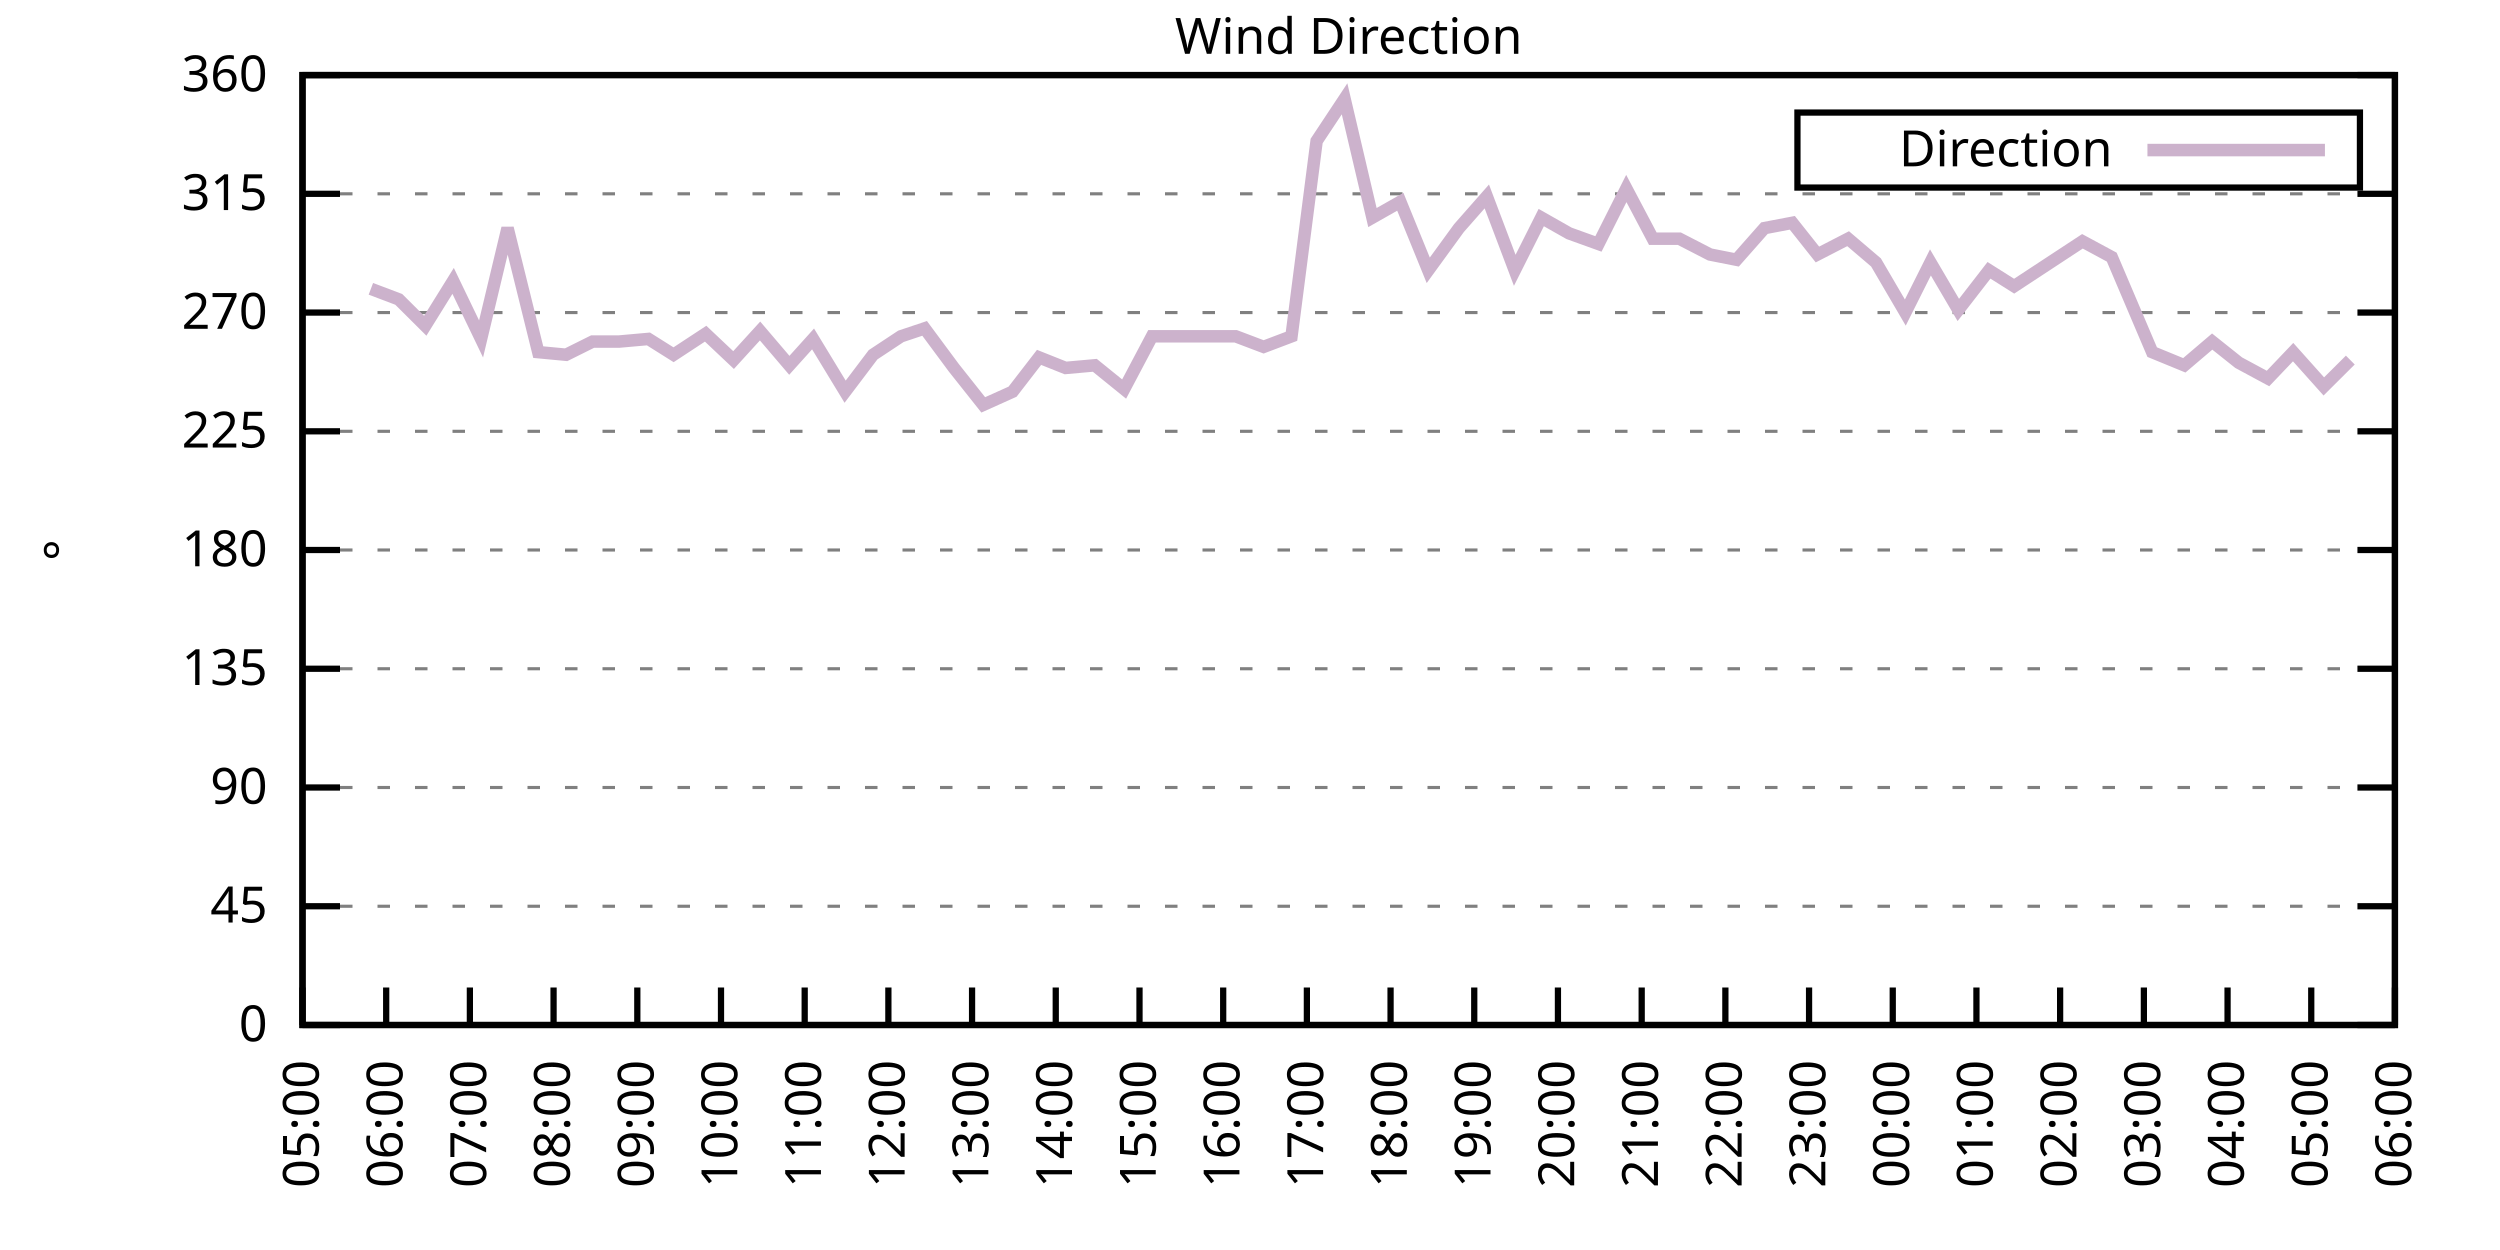
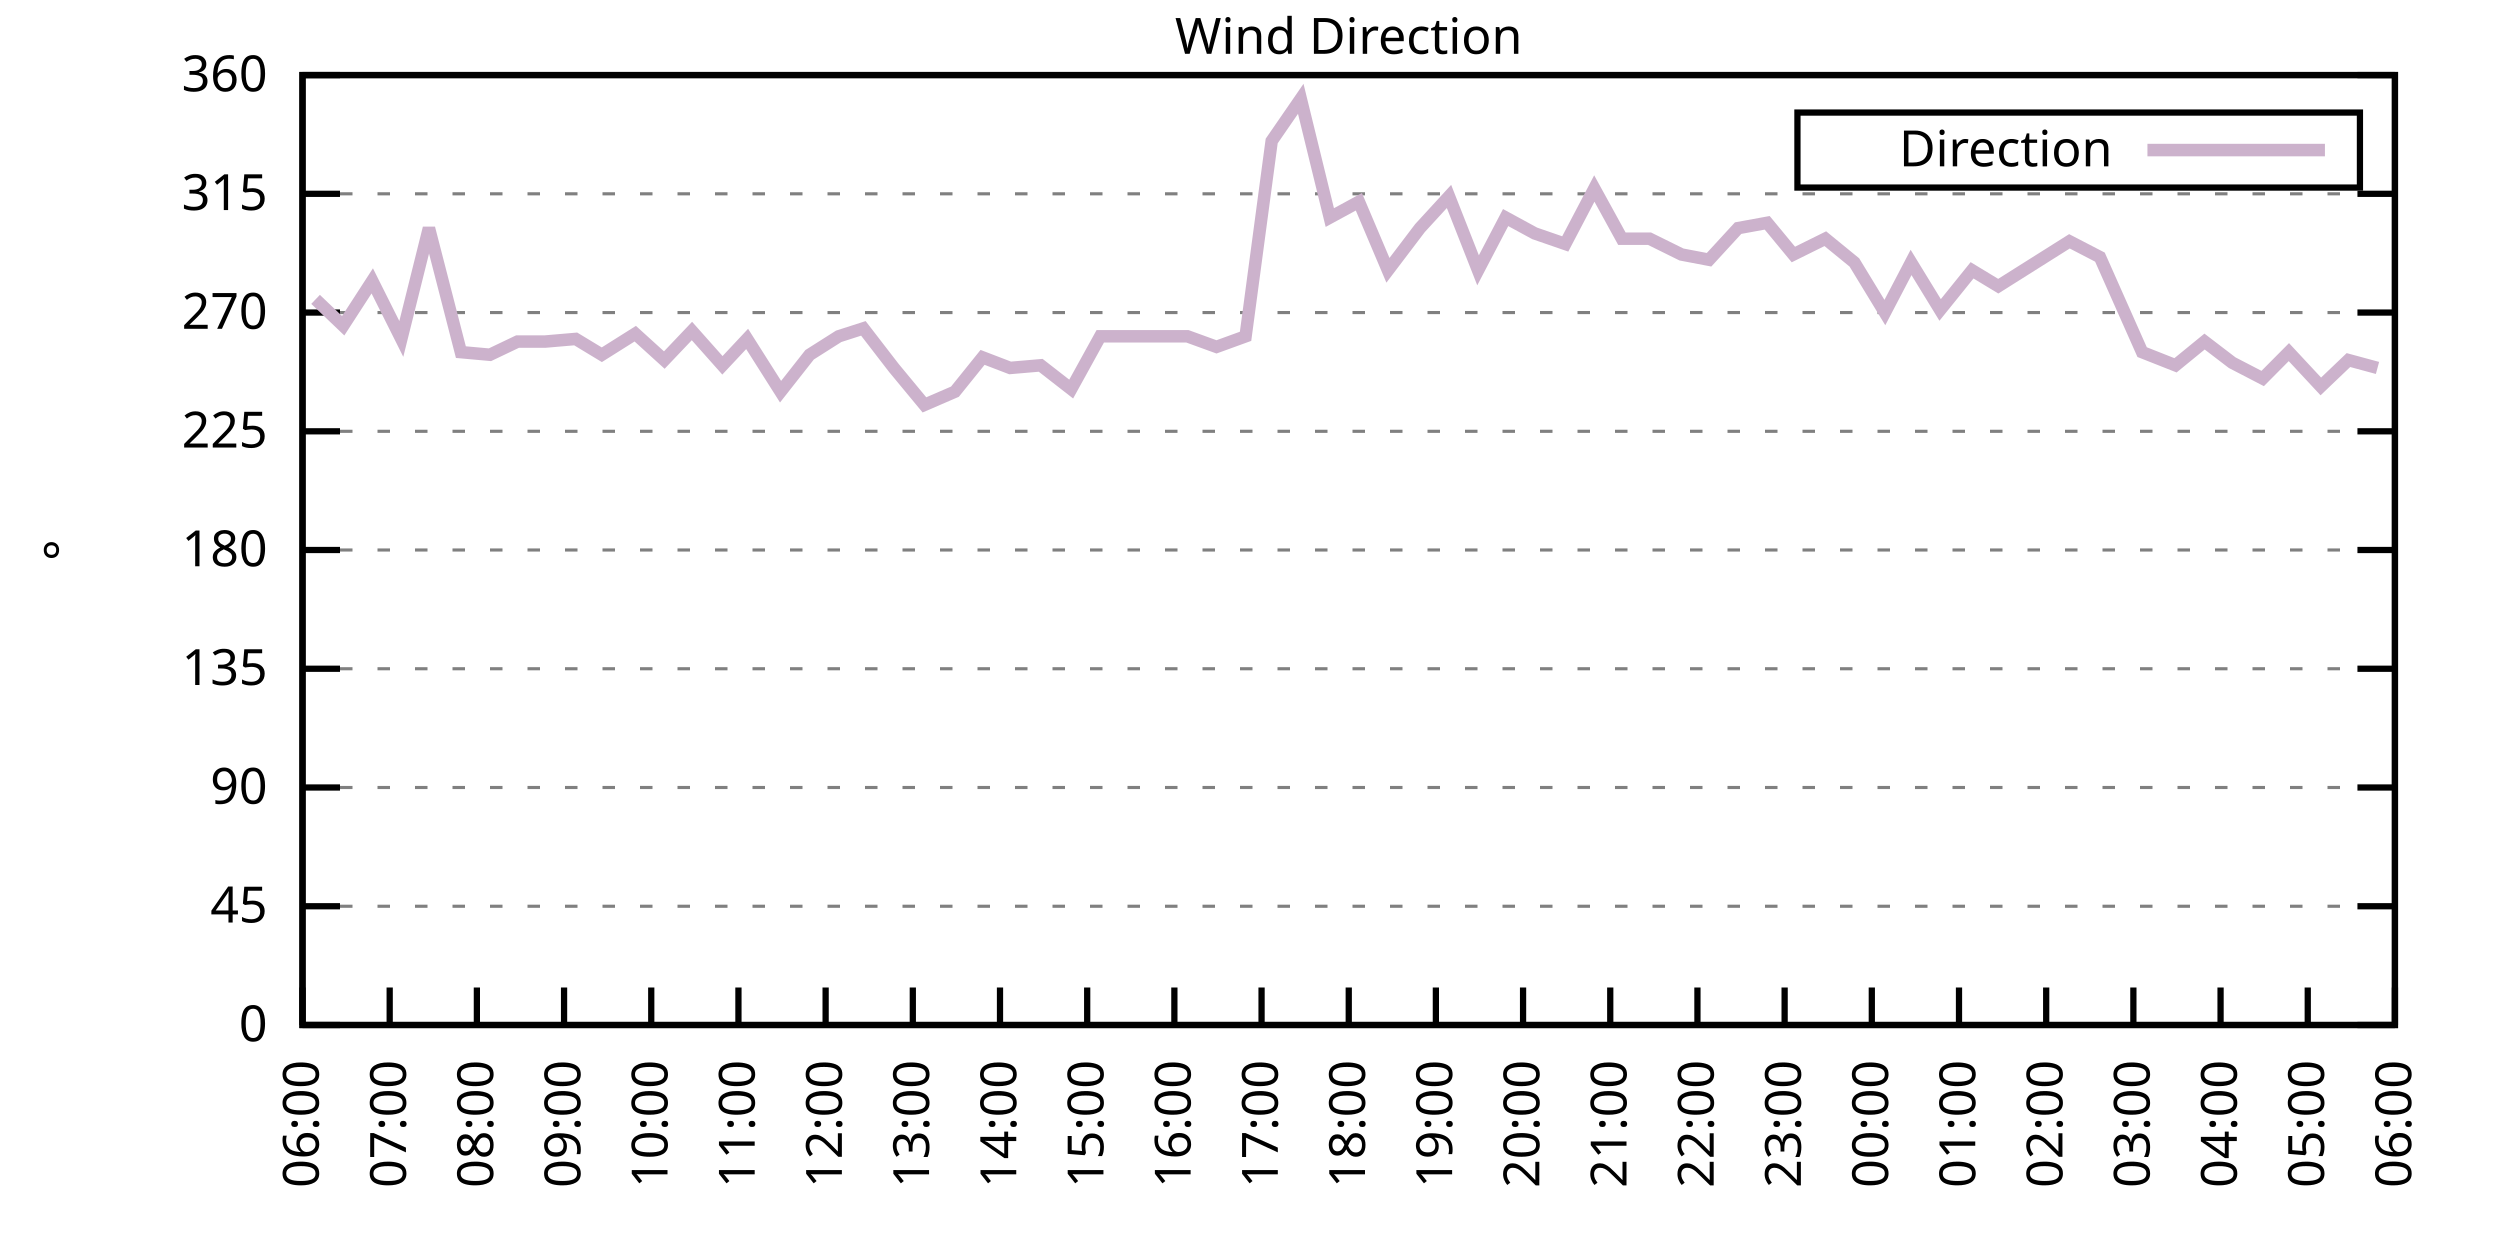
<svg xmlns="http://www.w3.org/2000/svg" xmlns:xlink="http://www.w3.org/1999/xlink" width="400" height="200" viewBox="0 0 400 200">
  <g id="gnuplot_canvas">
    <rect x="0" y="0" width="400" height="200" fill="none" />
    <defs>
      <circle id="gpDot" r="0.5" stroke-width="0.5" stroke="currentColor" />
      <path id="gpPt0" stroke-width="0.333" stroke="currentColor" d="M-1,0 h2 M0,-1 v2" />
      <path id="gpPt1" stroke-width="0.333" stroke="currentColor" d="M-1,-1 L1,1 M1,-1 L-1,1" />
      <path id="gpPt2" stroke-width="0.333" stroke="currentColor" d="M-1,0 L1,0 M0,-1 L0,1 M-1,-1 L1,1 M-1,1 L1,-1" />
      <rect id="gpPt3" stroke-width="0.333" stroke="currentColor" x="-1" y="-1" width="2" height="2" />
      <rect id="gpPt4" stroke-width="0.333" stroke="currentColor" fill="currentColor" x="-1" y="-1" width="2" height="2" />
      <circle id="gpPt5" stroke-width="0.333" stroke="currentColor" cx="0" cy="0" r="1" />
      <use xlink:href="#gpPt5" id="gpPt6" fill="currentColor" stroke="none" />
      <path id="gpPt7" stroke-width="0.333" stroke="currentColor" d="M0,-1.33 L-1.33,0.67 L1.33,0.67 z" />
      <use xlink:href="#gpPt7" id="gpPt8" fill="currentColor" stroke="none" />
      <use xlink:href="#gpPt7" id="gpPt9" stroke="currentColor" transform="rotate(180)" />
      <use xlink:href="#gpPt9" id="gpPt10" fill="currentColor" stroke="none" />
      <use xlink:href="#gpPt3" id="gpPt11" stroke="currentColor" transform="rotate(45)" />
      <use xlink:href="#gpPt11" id="gpPt12" fill="currentColor" stroke="none" />
      <path id="gpPt13" stroke-width="0.333" stroke="currentColor" d="M0,1.330 L1.265,0.411 L0.782,-1.067 L-0.782,-1.076 L-1.265,0.411 z" />
      <use xlink:href="#gpPt13" id="gpPt14" fill="currentColor" stroke="none" />
      <filter id="textbox" filterUnits="objectBoundingBox" x="0" y="0" height="1" width="1">
        <feFlood flood-color="white" flood-opacity="1" result="bgnd" />
        <feComposite in="SourceGraphic" in2="bgnd" operator="atop" />
      </filter>
      <filter id="greybox" filterUnits="objectBoundingBox" x="0" y="0" height="1" width="1">
        <feFlood flood-color="lightgrey" flood-opacity="1" result="grey" />
        <feComposite in="SourceGraphic" in2="grey" operator="atop" />
      </filter>
    </defs>
    <g fill="none" color="white" stroke="currentColor" stroke-width="1.00" stroke-linecap="butt" stroke-linejoin="miter">
</g>
    <g fill="none" color="black" stroke="currentColor" stroke-width="1.00" stroke-linecap="butt" stroke-linejoin="miter">
      <g stroke="none" shape-rendering="crispEdges">
        <polygon fill="rgb(255, 255, 255)" points="48.40,164.00 383.18,164.00 383.18,12.02 48.40,12.02 " />
      </g>
    </g>
    <g fill="none" color="black" stroke="currentColor" stroke-width="1.00" stroke-linecap="butt" stroke-linejoin="miter">
</g>
    <g fill="none" color="black" stroke="black" stroke-width="0.50" stroke-linecap="butt" stroke-linejoin="miter">
</g>
    <g fill="none" color="gray" stroke="currentColor" stroke-width="0.50" stroke-linecap="butt" stroke-linejoin="miter">
      <path stroke="gray" stroke-dasharray="2,4" class="gridline" d="M48.40,164.00 L383.19,164.00  " />
    </g>
    <g fill="none" color="gray" stroke="gray" stroke-width="1.00" stroke-linecap="butt" stroke-linejoin="miter">
</g>
    <g fill="none" color="black" stroke="currentColor" stroke-width="1.00" stroke-linecap="butt" stroke-linejoin="miter">
      <path stroke="black" d="M48.40,164.00 L54.40,164.00 M383.19,164.00 L377.19,164.00  " />
      <g transform="translate(42.80,166.60)" stroke="none" fill="black" font-family="Sans" font-size="8.00" text-anchor="end">
        <text>
          <tspan font-family="Sans"> 0</tspan>
        </text>
      </g>
    </g>
    <g fill="none" color="black" stroke="currentColor" stroke-width="1.00" stroke-linecap="butt" stroke-linejoin="miter">
</g>
    <g fill="none" color="black" stroke="black" stroke-width="0.50" stroke-linecap="butt" stroke-linejoin="miter">
</g>
    <g fill="none" color="gray" stroke="currentColor" stroke-width="0.50" stroke-linecap="butt" stroke-linejoin="miter">
      <path stroke="gray" stroke-dasharray="2,4" class="gridline" d="M48.40,145.00 L383.19,145.00  " />
    </g>
    <g fill="none" color="gray" stroke="gray" stroke-width="1.00" stroke-linecap="butt" stroke-linejoin="miter">
</g>
    <g fill="none" color="black" stroke="currentColor" stroke-width="1.00" stroke-linecap="butt" stroke-linejoin="miter">
      <path stroke="black" d="M48.40,145.00 L54.40,145.00 M383.19,145.00 L377.19,145.00  " />
      <g transform="translate(42.80,147.60)" stroke="none" fill="black" font-family="Sans" font-size="8.00" text-anchor="end">
        <text>
          <tspan font-family="Sans"> 45</tspan>
        </text>
      </g>
    </g>
    <g fill="none" color="black" stroke="currentColor" stroke-width="1.00" stroke-linecap="butt" stroke-linejoin="miter">
</g>
    <g fill="none" color="black" stroke="black" stroke-width="0.50" stroke-linecap="butt" stroke-linejoin="miter">
</g>
    <g fill="none" color="gray" stroke="currentColor" stroke-width="0.50" stroke-linecap="butt" stroke-linejoin="miter">
      <path stroke="gray" stroke-dasharray="2,4" class="gridline" d="M48.40,126.00 L383.19,126.00  " />
    </g>
    <g fill="none" color="gray" stroke="gray" stroke-width="1.00" stroke-linecap="butt" stroke-linejoin="miter">
</g>
    <g fill="none" color="black" stroke="currentColor" stroke-width="1.00" stroke-linecap="butt" stroke-linejoin="miter">
      <path stroke="black" d="M48.40,126.00 L54.40,126.00 M383.19,126.00 L377.19,126.00  " />
      <g transform="translate(42.80,128.60)" stroke="none" fill="black" font-family="Sans" font-size="8.00" text-anchor="end">
        <text>
          <tspan font-family="Sans"> 90</tspan>
        </text>
      </g>
    </g>
    <g fill="none" color="black" stroke="currentColor" stroke-width="1.00" stroke-linecap="butt" stroke-linejoin="miter">
</g>
    <g fill="none" color="black" stroke="black" stroke-width="0.50" stroke-linecap="butt" stroke-linejoin="miter">
</g>
    <g fill="none" color="gray" stroke="currentColor" stroke-width="0.50" stroke-linecap="butt" stroke-linejoin="miter">
      <path stroke="gray" stroke-dasharray="2,4" class="gridline" d="M48.40,107.00 L383.19,107.00  " />
    </g>
    <g fill="none" color="gray" stroke="gray" stroke-width="1.00" stroke-linecap="butt" stroke-linejoin="miter">
</g>
    <g fill="none" color="black" stroke="currentColor" stroke-width="1.00" stroke-linecap="butt" stroke-linejoin="miter">
      <path stroke="black" d="M48.40,107.00 L54.40,107.00 M383.19,107.00 L377.19,107.00  " />
      <g transform="translate(42.80,109.60)" stroke="none" fill="black" font-family="Sans" font-size="8.00" text-anchor="end">
        <text>
          <tspan font-family="Sans"> 135</tspan>
        </text>
      </g>
    </g>
    <g fill="none" color="black" stroke="currentColor" stroke-width="1.00" stroke-linecap="butt" stroke-linejoin="miter">
</g>
    <g fill="none" color="black" stroke="black" stroke-width="0.50" stroke-linecap="butt" stroke-linejoin="miter">
</g>
    <g fill="none" color="gray" stroke="currentColor" stroke-width="0.50" stroke-linecap="butt" stroke-linejoin="miter">
      <path stroke="gray" stroke-dasharray="2,4" class="gridline" d="M48.40,88.00 L383.19,88.00  " />
    </g>
    <g fill="none" color="gray" stroke="gray" stroke-width="1.00" stroke-linecap="butt" stroke-linejoin="miter">
</g>
    <g fill="none" color="black" stroke="currentColor" stroke-width="1.00" stroke-linecap="butt" stroke-linejoin="miter">
      <path stroke="black" d="M48.40,88.00 L54.40,88.00 M383.19,88.00 L377.19,88.00  " />
      <g transform="translate(42.80,90.60)" stroke="none" fill="black" font-family="Sans" font-size="8.00" text-anchor="end">
        <text>
          <tspan font-family="Sans"> 180</tspan>
        </text>
      </g>
    </g>
    <g fill="none" color="black" stroke="currentColor" stroke-width="1.00" stroke-linecap="butt" stroke-linejoin="miter">
</g>
    <g fill="none" color="black" stroke="black" stroke-width="0.50" stroke-linecap="butt" stroke-linejoin="miter">
</g>
    <g fill="none" color="gray" stroke="currentColor" stroke-width="0.50" stroke-linecap="butt" stroke-linejoin="miter">
      <path stroke="gray" stroke-dasharray="2,4" class="gridline" d="M48.40,69.01 L383.19,69.01  " />
    </g>
    <g fill="none" color="gray" stroke="gray" stroke-width="1.00" stroke-linecap="butt" stroke-linejoin="miter">
</g>
    <g fill="none" color="black" stroke="currentColor" stroke-width="1.00" stroke-linecap="butt" stroke-linejoin="miter">
      <path stroke="black" d="M48.40,69.01 L54.40,69.01 M383.19,69.01 L377.19,69.01  " />
      <g transform="translate(42.80,71.61)" stroke="none" fill="black" font-family="Sans" font-size="8.00" text-anchor="end">
        <text>
          <tspan font-family="Sans"> 225</tspan>
        </text>
      </g>
    </g>
    <g fill="none" color="black" stroke="currentColor" stroke-width="1.00" stroke-linecap="butt" stroke-linejoin="miter">
</g>
    <g fill="none" color="black" stroke="black" stroke-width="0.50" stroke-linecap="butt" stroke-linejoin="miter">
</g>
    <g fill="none" color="gray" stroke="currentColor" stroke-width="0.50" stroke-linecap="butt" stroke-linejoin="miter">
      <path stroke="gray" stroke-dasharray="2,4" class="gridline" d="M48.40,50.01 L383.19,50.01  " />
    </g>
    <g fill="none" color="gray" stroke="gray" stroke-width="1.00" stroke-linecap="butt" stroke-linejoin="miter">
</g>
    <g fill="none" color="black" stroke="currentColor" stroke-width="1.00" stroke-linecap="butt" stroke-linejoin="miter">
      <path stroke="black" d="M48.40,50.01 L54.40,50.01 M383.19,50.01 L377.19,50.01  " />
      <g transform="translate(42.80,52.61)" stroke="none" fill="black" font-family="Sans" font-size="8.00" text-anchor="end">
        <text>
          <tspan font-family="Sans"> 270</tspan>
        </text>
      </g>
    </g>
    <g fill="none" color="black" stroke="currentColor" stroke-width="1.00" stroke-linecap="butt" stroke-linejoin="miter">
</g>
    <g fill="none" color="black" stroke="black" stroke-width="0.50" stroke-linecap="butt" stroke-linejoin="miter">
</g>
    <g fill="none" color="gray" stroke="currentColor" stroke-width="0.50" stroke-linecap="butt" stroke-linejoin="miter">
      <path stroke="gray" stroke-dasharray="2,4" class="gridline" d="M48.40,31.01 L383.19,31.01  " />
    </g>
    <g fill="none" color="gray" stroke="gray" stroke-width="1.00" stroke-linecap="butt" stroke-linejoin="miter">
</g>
    <g fill="none" color="black" stroke="currentColor" stroke-width="1.00" stroke-linecap="butt" stroke-linejoin="miter">
      <path stroke="black" d="M48.40,31.01 L54.40,31.01 M383.19,31.01 L377.19,31.01  " />
      <g transform="translate(42.80,33.61)" stroke="none" fill="black" font-family="Sans" font-size="8.00" text-anchor="end">
        <text>
          <tspan font-family="Sans"> 315</tspan>
        </text>
      </g>
    </g>
    <g fill="none" color="black" stroke="currentColor" stroke-width="1.00" stroke-linecap="butt" stroke-linejoin="miter">
</g>
    <g fill="none" color="black" stroke="black" stroke-width="0.50" stroke-linecap="butt" stroke-linejoin="miter">
</g>
    <g fill="none" color="gray" stroke="currentColor" stroke-width="0.50" stroke-linecap="butt" stroke-linejoin="miter">
      <path stroke="gray" stroke-dasharray="2,4" class="gridline" d="M48.40,12.01 L383.19,12.01  " />
    </g>
    <g fill="none" color="gray" stroke="gray" stroke-width="1.00" stroke-linecap="butt" stroke-linejoin="miter">
</g>
    <g fill="none" color="black" stroke="currentColor" stroke-width="1.00" stroke-linecap="butt" stroke-linejoin="miter">
      <path stroke="black" d="M48.40,12.01 L54.40,12.01 M383.19,12.01 L377.19,12.01  " />
      <g transform="translate(42.80,14.61)" stroke="none" fill="black" font-family="Sans" font-size="8.00" text-anchor="end">
        <text>
          <tspan font-family="Sans"> 360</tspan>
        </text>
      </g>
    </g>
    <g fill="none" color="black" stroke="currentColor" stroke-width="1.00" stroke-linecap="butt" stroke-linejoin="miter">
      <path stroke="black" d="M48.40,164.00 L48.40,158.00  " />
      <g transform="translate(51.00,169.60) rotate(270.00)" stroke="none" fill="black" font-family="Sans" font-size="8.00" text-anchor="end">
        <text>
-           <tspan font-family="Sans">05:00</tspan>
-         </text>
-       </g>
-     </g>
-     <g fill="none" color="black" stroke="currentColor" stroke-width="1.00" stroke-linecap="butt" stroke-linejoin="miter">
-       <path stroke="black" d="M61.79,164.00 L61.79,158.00  " />
-       <g transform="translate(64.39,169.60) rotate(270.00)" stroke="none" fill="black" font-family="Sans" font-size="8.00" text-anchor="end">
-         <text>
          <tspan font-family="Sans">06:00</tspan>
        </text>
      </g>
    </g>
    <g fill="none" color="black" stroke="currentColor" stroke-width="1.00" stroke-linecap="butt" stroke-linejoin="miter">
-       <path stroke="black" d="M75.18,164.00 L75.18,158.00  " />
-       <g transform="translate(77.78,169.60) rotate(270.00)" stroke="none" fill="black" font-family="Sans" font-size="8.00" text-anchor="end">
+       <path stroke="black" d="M62.35,164.00 L62.35,158.00  " />
+       <g transform="translate(64.95,169.60) rotate(270.00)" stroke="none" fill="black" font-family="Sans" font-size="8.00" text-anchor="end">
        <text>
          <tspan font-family="Sans">07:00</tspan>
        </text>
      </g>
    </g>
    <g fill="none" color="black" stroke="currentColor" stroke-width="1.00" stroke-linecap="butt" stroke-linejoin="miter">
-       <path stroke="black" d="M88.57,164.00 L88.57,158.00  " />
-       <g transform="translate(91.17,169.60) rotate(270.00)" stroke="none" fill="black" font-family="Sans" font-size="8.00" text-anchor="end">
+       <path stroke="black" d="M76.30,164.00 L76.30,158.00  " />
+       <g transform="translate(78.90,169.60) rotate(270.00)" stroke="none" fill="black" font-family="Sans" font-size="8.00" text-anchor="end">
        <text>
          <tspan font-family="Sans">08:00</tspan>
        </text>
      </g>
    </g>
    <g fill="none" color="black" stroke="currentColor" stroke-width="1.00" stroke-linecap="butt" stroke-linejoin="miter">
-       <path stroke="black" d="M101.97,164.00 L101.97,158.00  " />
-       <g transform="translate(104.57,169.60) rotate(270.00)" stroke="none" fill="black" font-family="Sans" font-size="8.00" text-anchor="end">
+       <path stroke="black" d="M90.25,164.00 L90.25,158.00  " />
+       <g transform="translate(92.85,169.60) rotate(270.00)" stroke="none" fill="black" font-family="Sans" font-size="8.00" text-anchor="end">
        <text>
          <tspan font-family="Sans">09:00</tspan>
        </text>
      </g>
    </g>
    <g fill="none" color="black" stroke="currentColor" stroke-width="1.00" stroke-linecap="butt" stroke-linejoin="miter">
-       <path stroke="black" d="M115.36,164.00 L115.36,158.00  " />
-       <g transform="translate(117.96,169.60) rotate(270.00)" stroke="none" fill="black" font-family="Sans" font-size="8.00" text-anchor="end">
+       <path stroke="black" d="M104.20,164.00 L104.20,158.00  " />
+       <g transform="translate(106.80,169.60) rotate(270.00)" stroke="none" fill="black" font-family="Sans" font-size="8.00" text-anchor="end">
        <text>
          <tspan font-family="Sans">10:00</tspan>
        </text>
      </g>
    </g>
    <g fill="none" color="black" stroke="currentColor" stroke-width="1.00" stroke-linecap="butt" stroke-linejoin="miter">
-       <path stroke="black" d="M128.75,164.00 L128.75,158.00  " />
-       <g transform="translate(131.35,169.60) rotate(270.00)" stroke="none" fill="black" font-family="Sans" font-size="8.00" text-anchor="end">
+       <path stroke="black" d="M118.15,164.00 L118.15,158.00  " />
+       <g transform="translate(120.75,169.60) rotate(270.00)" stroke="none" fill="black" font-family="Sans" font-size="8.00" text-anchor="end">
        <text>
          <tspan font-family="Sans">11:00</tspan>
        </text>
      </g>
    </g>
    <g fill="none" color="black" stroke="currentColor" stroke-width="1.00" stroke-linecap="butt" stroke-linejoin="miter">
-       <path stroke="black" d="M142.14,164.00 L142.14,158.00  " />
-       <g transform="translate(144.74,169.60) rotate(270.00)" stroke="none" fill="black" font-family="Sans" font-size="8.00" text-anchor="end">
+       <path stroke="black" d="M132.10,164.00 L132.10,158.00  " />
+       <g transform="translate(134.70,169.60) rotate(270.00)" stroke="none" fill="black" font-family="Sans" font-size="8.00" text-anchor="end">
        <text>
          <tspan font-family="Sans">12:00</tspan>
        </text>
      </g>
    </g>
    <g fill="none" color="black" stroke="currentColor" stroke-width="1.00" stroke-linecap="butt" stroke-linejoin="miter">
-       <path stroke="black" d="M155.53,164.00 L155.53,158.00  " />
-       <g transform="translate(158.13,169.60) rotate(270.00)" stroke="none" fill="black" font-family="Sans" font-size="8.00" text-anchor="end">
+       <path stroke="black" d="M146.05,164.00 L146.05,158.00  " />
+       <g transform="translate(148.65,169.60) rotate(270.00)" stroke="none" fill="black" font-family="Sans" font-size="8.00" text-anchor="end">
        <text>
          <tspan font-family="Sans">13:00</tspan>
        </text>
      </g>
    </g>
    <g fill="none" color="black" stroke="currentColor" stroke-width="1.00" stroke-linecap="butt" stroke-linejoin="miter">
-       <path stroke="black" d="M168.92,164.00 L168.92,158.00  " />
-       <g transform="translate(171.52,169.60) rotate(270.00)" stroke="none" fill="black" font-family="Sans" font-size="8.00" text-anchor="end">
+       <path stroke="black" d="M160.00,164.00 L160.00,158.00  " />
+       <g transform="translate(162.60,169.60) rotate(270.00)" stroke="none" fill="black" font-family="Sans" font-size="8.00" text-anchor="end">
        <text>
          <tspan font-family="Sans">14:00</tspan>
        </text>
      </g>
    </g>
    <g fill="none" color="black" stroke="currentColor" stroke-width="1.00" stroke-linecap="butt" stroke-linejoin="miter">
-       <path stroke="black" d="M182.32,164.00 L182.32,158.00  " />
-       <g transform="translate(184.92,169.60) rotate(270.00)" stroke="none" fill="black" font-family="Sans" font-size="8.00" text-anchor="end">
+       <path stroke="black" d="M173.95,164.00 L173.95,158.00  " />
+       <g transform="translate(176.55,169.60) rotate(270.00)" stroke="none" fill="black" font-family="Sans" font-size="8.00" text-anchor="end">
        <text>
          <tspan font-family="Sans">15:00</tspan>
        </text>
      </g>
    </g>
    <g fill="none" color="black" stroke="currentColor" stroke-width="1.00" stroke-linecap="butt" stroke-linejoin="miter">
-       <path stroke="black" d="M195.71,164.00 L195.71,158.00  " />
-       <g transform="translate(198.31,169.60) rotate(270.00)" stroke="none" fill="black" font-family="Sans" font-size="8.00" text-anchor="end">
+       <path stroke="black" d="M187.90,164.00 L187.90,158.00  " />
+       <g transform="translate(190.50,169.60) rotate(270.00)" stroke="none" fill="black" font-family="Sans" font-size="8.00" text-anchor="end">
        <text>
          <tspan font-family="Sans">16:00</tspan>
        </text>
      </g>
    </g>
    <g fill="none" color="black" stroke="currentColor" stroke-width="1.00" stroke-linecap="butt" stroke-linejoin="miter">
-       <path stroke="black" d="M209.10,164.00 L209.10,158.00  " />
-       <g transform="translate(211.70,169.60) rotate(270.00)" stroke="none" fill="black" font-family="Sans" font-size="8.00" text-anchor="end">
+       <path stroke="black" d="M201.85,164.00 L201.85,158.00  " />
+       <g transform="translate(204.45,169.60) rotate(270.00)" stroke="none" fill="black" font-family="Sans" font-size="8.00" text-anchor="end">
        <text>
          <tspan font-family="Sans">17:00</tspan>
        </text>
      </g>
    </g>
    <g fill="none" color="black" stroke="currentColor" stroke-width="1.00" stroke-linecap="butt" stroke-linejoin="miter">
-       <path stroke="black" d="M222.49,164.00 L222.49,158.00  " />
-       <g transform="translate(225.09,169.60) rotate(270.00)" stroke="none" fill="black" font-family="Sans" font-size="8.00" text-anchor="end">
+       <path stroke="black" d="M215.80,164.00 L215.80,158.00  " />
+       <g transform="translate(218.40,169.60) rotate(270.00)" stroke="none" fill="black" font-family="Sans" font-size="8.00" text-anchor="end">
        <text>
          <tspan font-family="Sans">18:00</tspan>
        </text>
      </g>
    </g>
    <g fill="none" color="black" stroke="currentColor" stroke-width="1.00" stroke-linecap="butt" stroke-linejoin="miter">
-       <path stroke="black" d="M235.88,164.00 L235.88,158.00  " />
-       <g transform="translate(238.48,169.60) rotate(270.00)" stroke="none" fill="black" font-family="Sans" font-size="8.00" text-anchor="end">
+       <path stroke="black" d="M229.74,164.00 L229.74,158.00  " />
+       <g transform="translate(232.34,169.60) rotate(270.00)" stroke="none" fill="black" font-family="Sans" font-size="8.00" text-anchor="end">
        <text>
          <tspan font-family="Sans">19:00</tspan>
        </text>
      </g>
    </g>
    <g fill="none" color="black" stroke="currentColor" stroke-width="1.00" stroke-linecap="butt" stroke-linejoin="miter">
-       <path stroke="black" d="M249.27,164.00 L249.27,158.00  " />
-       <g transform="translate(251.87,169.60) rotate(270.00)" stroke="none" fill="black" font-family="Sans" font-size="8.00" text-anchor="end">
+       <path stroke="black" d="M243.69,164.00 L243.69,158.00  " />
+       <g transform="translate(246.29,169.60) rotate(270.00)" stroke="none" fill="black" font-family="Sans" font-size="8.00" text-anchor="end">
        <text>
          <tspan font-family="Sans">20:00</tspan>
        </text>
      </g>
    </g>
    <g fill="none" color="black" stroke="currentColor" stroke-width="1.00" stroke-linecap="butt" stroke-linejoin="miter">
-       <path stroke="black" d="M262.67,164.00 L262.67,158.00  " />
-       <g transform="translate(265.27,169.60) rotate(270.00)" stroke="none" fill="black" font-family="Sans" font-size="8.00" text-anchor="end">
+       <path stroke="black" d="M257.64,164.00 L257.64,158.00  " />
+       <g transform="translate(260.24,169.60) rotate(270.00)" stroke="none" fill="black" font-family="Sans" font-size="8.00" text-anchor="end">
        <text>
          <tspan font-family="Sans">21:00</tspan>
        </text>
      </g>
    </g>
    <g fill="none" color="black" stroke="currentColor" stroke-width="1.00" stroke-linecap="butt" stroke-linejoin="miter">
-       <path stroke="black" d="M276.06,164.00 L276.06,158.00  " />
-       <g transform="translate(278.66,169.60) rotate(270.00)" stroke="none" fill="black" font-family="Sans" font-size="8.00" text-anchor="end">
+       <path stroke="black" d="M271.59,164.00 L271.59,158.00  " />
+       <g transform="translate(274.19,169.60) rotate(270.00)" stroke="none" fill="black" font-family="Sans" font-size="8.00" text-anchor="end">
        <text>
          <tspan font-family="Sans">22:00</tspan>
        </text>
      </g>
    </g>
    <g fill="none" color="black" stroke="currentColor" stroke-width="1.00" stroke-linecap="butt" stroke-linejoin="miter">
-       <path stroke="black" d="M289.45,164.00 L289.45,158.00  " />
-       <g transform="translate(292.05,169.60) rotate(270.00)" stroke="none" fill="black" font-family="Sans" font-size="8.00" text-anchor="end">
+       <path stroke="black" d="M285.54,164.00 L285.54,158.00  " />
+       <g transform="translate(288.14,169.60) rotate(270.00)" stroke="none" fill="black" font-family="Sans" font-size="8.00" text-anchor="end">
        <text>
          <tspan font-family="Sans">23:00</tspan>
        </text>
      </g>
    </g>
    <g fill="none" color="black" stroke="currentColor" stroke-width="1.00" stroke-linecap="butt" stroke-linejoin="miter">
-       <path stroke="black" d="M302.84,164.00 L302.84,158.00  " />
-       <g transform="translate(305.44,169.60) rotate(270.00)" stroke="none" fill="black" font-family="Sans" font-size="8.00" text-anchor="end">
+       <path stroke="black" d="M299.49,164.00 L299.49,158.00  " />
+       <g transform="translate(302.09,169.60) rotate(270.00)" stroke="none" fill="black" font-family="Sans" font-size="8.00" text-anchor="end">
        <text>
          <tspan font-family="Sans">00:00</tspan>
        </text>
      </g>
    </g>
    <g fill="none" color="black" stroke="currentColor" stroke-width="1.00" stroke-linecap="butt" stroke-linejoin="miter">
-       <path stroke="black" d="M316.23,164.00 L316.23,158.00  " />
-       <g transform="translate(318.83,169.60) rotate(270.00)" stroke="none" fill="black" font-family="Sans" font-size="8.00" text-anchor="end">
+       <path stroke="black" d="M313.44,164.00 L313.44,158.00  " />
+       <g transform="translate(316.04,169.60) rotate(270.00)" stroke="none" fill="black" font-family="Sans" font-size="8.00" text-anchor="end">
        <text>
          <tspan font-family="Sans">01:00</tspan>
        </text>
      </g>
    </g>
    <g fill="none" color="black" stroke="currentColor" stroke-width="1.00" stroke-linecap="butt" stroke-linejoin="miter">
-       <path stroke="black" d="M329.62,164.00 L329.62,158.00  " />
-       <g transform="translate(332.22,169.60) rotate(270.00)" stroke="none" fill="black" font-family="Sans" font-size="8.00" text-anchor="end">
+       <path stroke="black" d="M327.39,164.00 L327.39,158.00  " />
+       <g transform="translate(329.99,169.60) rotate(270.00)" stroke="none" fill="black" font-family="Sans" font-size="8.00" text-anchor="end">
        <text>
          <tspan font-family="Sans">02:00</tspan>
        </text>
      </g>
    </g>
    <g fill="none" color="black" stroke="currentColor" stroke-width="1.00" stroke-linecap="butt" stroke-linejoin="miter">
-       <path stroke="black" d="M343.02,164.00 L343.02,158.00  " />
-       <g transform="translate(345.62,169.60) rotate(270.00)" stroke="none" fill="black" font-family="Sans" font-size="8.00" text-anchor="end">
+       <path stroke="black" d="M341.34,164.00 L341.34,158.00  " />
+       <g transform="translate(343.94,169.60) rotate(270.00)" stroke="none" fill="black" font-family="Sans" font-size="8.00" text-anchor="end">
        <text>
          <tspan font-family="Sans">03:00</tspan>
        </text>
      </g>
    </g>
    <g fill="none" color="black" stroke="currentColor" stroke-width="1.00" stroke-linecap="butt" stroke-linejoin="miter">
-       <path stroke="black" d="M356.41,164.00 L356.41,158.00  " />
-       <g transform="translate(359.01,169.60) rotate(270.00)" stroke="none" fill="black" font-family="Sans" font-size="8.00" text-anchor="end">
+       <path stroke="black" d="M355.29,164.00 L355.29,158.00  " />
+       <g transform="translate(357.89,169.60) rotate(270.00)" stroke="none" fill="black" font-family="Sans" font-size="8.00" text-anchor="end">
        <text>
          <tspan font-family="Sans">04:00</tspan>
        </text>
      </g>
    </g>
    <g fill="none" color="black" stroke="currentColor" stroke-width="1.00" stroke-linecap="butt" stroke-linejoin="miter">
-       <path stroke="black" d="M369.80,164.00 L369.80,158.00  " />
-       <g transform="translate(372.40,169.60) rotate(270.00)" stroke="none" fill="black" font-family="Sans" font-size="8.00" text-anchor="end">
+       <path stroke="black" d="M369.24,164.00 L369.24,158.00  " />
+       <g transform="translate(371.84,169.60) rotate(270.00)" stroke="none" fill="black" font-family="Sans" font-size="8.00" text-anchor="end">
        <text>
          <tspan font-family="Sans">05:00</tspan>
        </text>
      </g>
    </g>
    <g fill="none" color="black" stroke="currentColor" stroke-width="1.00" stroke-linecap="butt" stroke-linejoin="miter">
      <path stroke="black" d="M383.19,164.00 L383.19,158.00  " />
      <g transform="translate(385.79,169.60) rotate(270.00)" stroke="none" fill="black" font-family="Sans" font-size="8.00" text-anchor="end">
        <text>
          <tspan font-family="Sans">06:00</tspan>
        </text>
      </g>
    </g>
    <g fill="none" color="black" stroke="currentColor" stroke-width="1.00" stroke-linecap="butt" stroke-linejoin="miter">
</g>
    <g fill="none" color="black" stroke="currentColor" stroke-width="1.00" stroke-linecap="butt" stroke-linejoin="miter">
      <path stroke="black" d="M48.40,12.01 L48.40,164.00 L383.19,164.00 L383.19,12.01 L48.40,12.01 Z  " />
    </g>
    <g fill="none" color="black" stroke="currentColor" stroke-width="1.00" stroke-linecap="butt" stroke-linejoin="miter">
</g>
    <g fill="none" color="black" stroke="currentColor" stroke-width="1.00" stroke-linecap="butt" stroke-linejoin="miter">
      <path stroke="black" d="M287.59,30.01 L287.59,18.01 L377.59,18.01 L377.59,30.01 L287.59,30.01 Z  " />
    </g>
    <g id="Wind_direction_plot_1">
      <g fill="none" color="white" stroke="black" stroke-width="2.00" stroke-linecap="butt" stroke-linejoin="miter">
</g>
      <g fill="none" color="black" stroke="currentColor" stroke-width="2.00" stroke-linecap="butt" stroke-linejoin="miter">
        <g transform="translate(337.99,26.61)" stroke="none" fill="black" font-family="Sans" font-size="8.00" text-anchor="end">
          <text>
            <tspan font-family="Sans">Direction</tspan>
          </text>
        </g>
      </g>
      <g fill="none" color="black" stroke="currentColor" stroke-width="2.00" stroke-linecap="butt" stroke-linejoin="miter">
-         <path stroke="rgb(204, 178, 204)" d="M343.59,24.01 L371.99,24.01 M59.34,46.21 L63.80,47.90 L68.04,52.12 L72.50,44.94 L76.97,54.23 L81.21,36.50   L86.12,56.34 L90.58,56.76 L94.82,54.65 L99.06,54.65 L103.75,54.23 L107.77,56.76 L112.90,53.39 L117.37,57.61   L121.61,52.96 L126.29,58.45 L130.09,54.23 L135.22,62.67 L139.69,56.76 L144.15,53.81 L147.94,52.54 L152.63,58.87   L157.32,64.78 L162.01,62.67 L166.25,57.18 L170.49,58.87 L175.17,58.45 L179.86,62.25 L184.32,53.81 L188.57,53.81   L193.25,53.81 L197.72,53.81 L202.18,55.50 L206.64,53.81 L210.66,22.56 L215.13,15.81 L219.59,34.81 L224.05,32.28   L228.52,43.25 L233.43,36.50 L237.89,31.43 L242.36,43.25 L246.60,34.81 L251.06,37.34 L255.75,39.03 L260.21,30.16   L264.45,38.19 L268.69,38.19 L273.60,40.72 L277.84,41.56 L282.31,36.50 L286.77,35.65 L290.79,40.72 L295.70,38.19   L300.16,41.99 L304.85,50.01 L308.87,41.99 L313.33,49.59 L318.24,43.25 L322.26,45.79 L333.19,38.61 L337.88,41.14   L344.35,56.34 L349.49,58.45 L353.95,54.65 L358.19,58.03 L362.88,60.56 L366.90,56.34 L371.81,61.83 L376.05,57.61    " />
+         <path stroke="rgb(204, 178, 204)" d="M343.59,24.01 L371.99,24.01 M50.49,47.90 L54.91,52.12 L59.56,44.94 L64.21,54.23 L68.63,36.50 L73.74,56.34   L78.39,56.76 L82.81,54.65 L87.23,54.65 L92.11,54.23 L96.29,56.76 L101.64,53.39 L106.29,57.61 L110.71,52.96   L115.59,58.45 L119.54,54.23 L124.89,62.67 L129.54,56.76 L134.19,53.81 L138.14,52.54 L143.02,58.87 L147.91,64.78   L152.79,62.67 L157.21,57.18 L161.62,58.87 L166.51,58.45 L171.39,62.25 L176.04,53.81 L180.46,53.81 L185.34,53.81   L189.99,53.81 L194.64,55.50 L199.29,53.81 L203.47,22.56 L208.12,15.81 L212.77,34.81 L217.42,32.28 L222.07,43.25   L227.19,36.50 L231.84,31.43 L236.49,43.25 L240.90,34.81 L245.55,37.34 L250.44,39.03 L255.09,30.16 L259.50,38.19   L263.92,38.19 L269.04,40.72 L273.45,41.56 L278.10,36.50 L282.75,35.65 L286.94,40.72 L292.05,38.19 L296.70,41.99   L301.58,50.01 L305.77,41.99 L310.42,49.59 L315.53,43.25 L319.72,45.79 L331.11,38.61 L335.99,41.14 L342.74,56.34   L348.08,58.45 L352.73,54.65 L357.15,58.03 L362.03,60.56 L366.22,56.34 L371.33,61.83 L375.75,57.61 L380.40,58.87    " />
      </g>
    </g>
    <g fill="none" color="black" stroke="currentColor" stroke-width="2.00" stroke-linecap="butt" stroke-linejoin="miter">
</g>
    <g fill="none" color="black" stroke="black" stroke-width="1.00" stroke-linecap="butt" stroke-linejoin="miter">
</g>
    <g fill="none" color="black" stroke="currentColor" stroke-width="1.00" stroke-linecap="butt" stroke-linejoin="miter">
      <path stroke="black" d="M48.40,12.01 L48.40,164.00 L383.19,164.00 L383.19,12.01 L48.40,12.01 Z  " />
      <g transform="translate(12.80,88.01) rotate(270.00)" stroke="none" fill="black" font-family="Sans" font-size="8.00" text-anchor="middle">
        <text>
          <tspan font-family="Sans">°</tspan>
        </text>
      </g>
    </g>
    <g fill="none" color="black" stroke="currentColor" stroke-width="1.00" stroke-linecap="butt" stroke-linejoin="miter">
</g>
    <g fill="none" color="black" stroke="currentColor" stroke-width="1.00" stroke-linecap="butt" stroke-linejoin="miter">
      <g transform="translate(215.79,8.61)" stroke="none" fill="black" font-family="Sans" font-size="8.00" text-anchor="middle">
        <text>
          <tspan font-family="Sans">Wind Direction</tspan>
        </text>
      </g>
    </g>
    <g fill="none" color="black" stroke="currentColor" stroke-width="1.00" stroke-linecap="butt" stroke-linejoin="miter">
</g>
  </g>
</svg>
